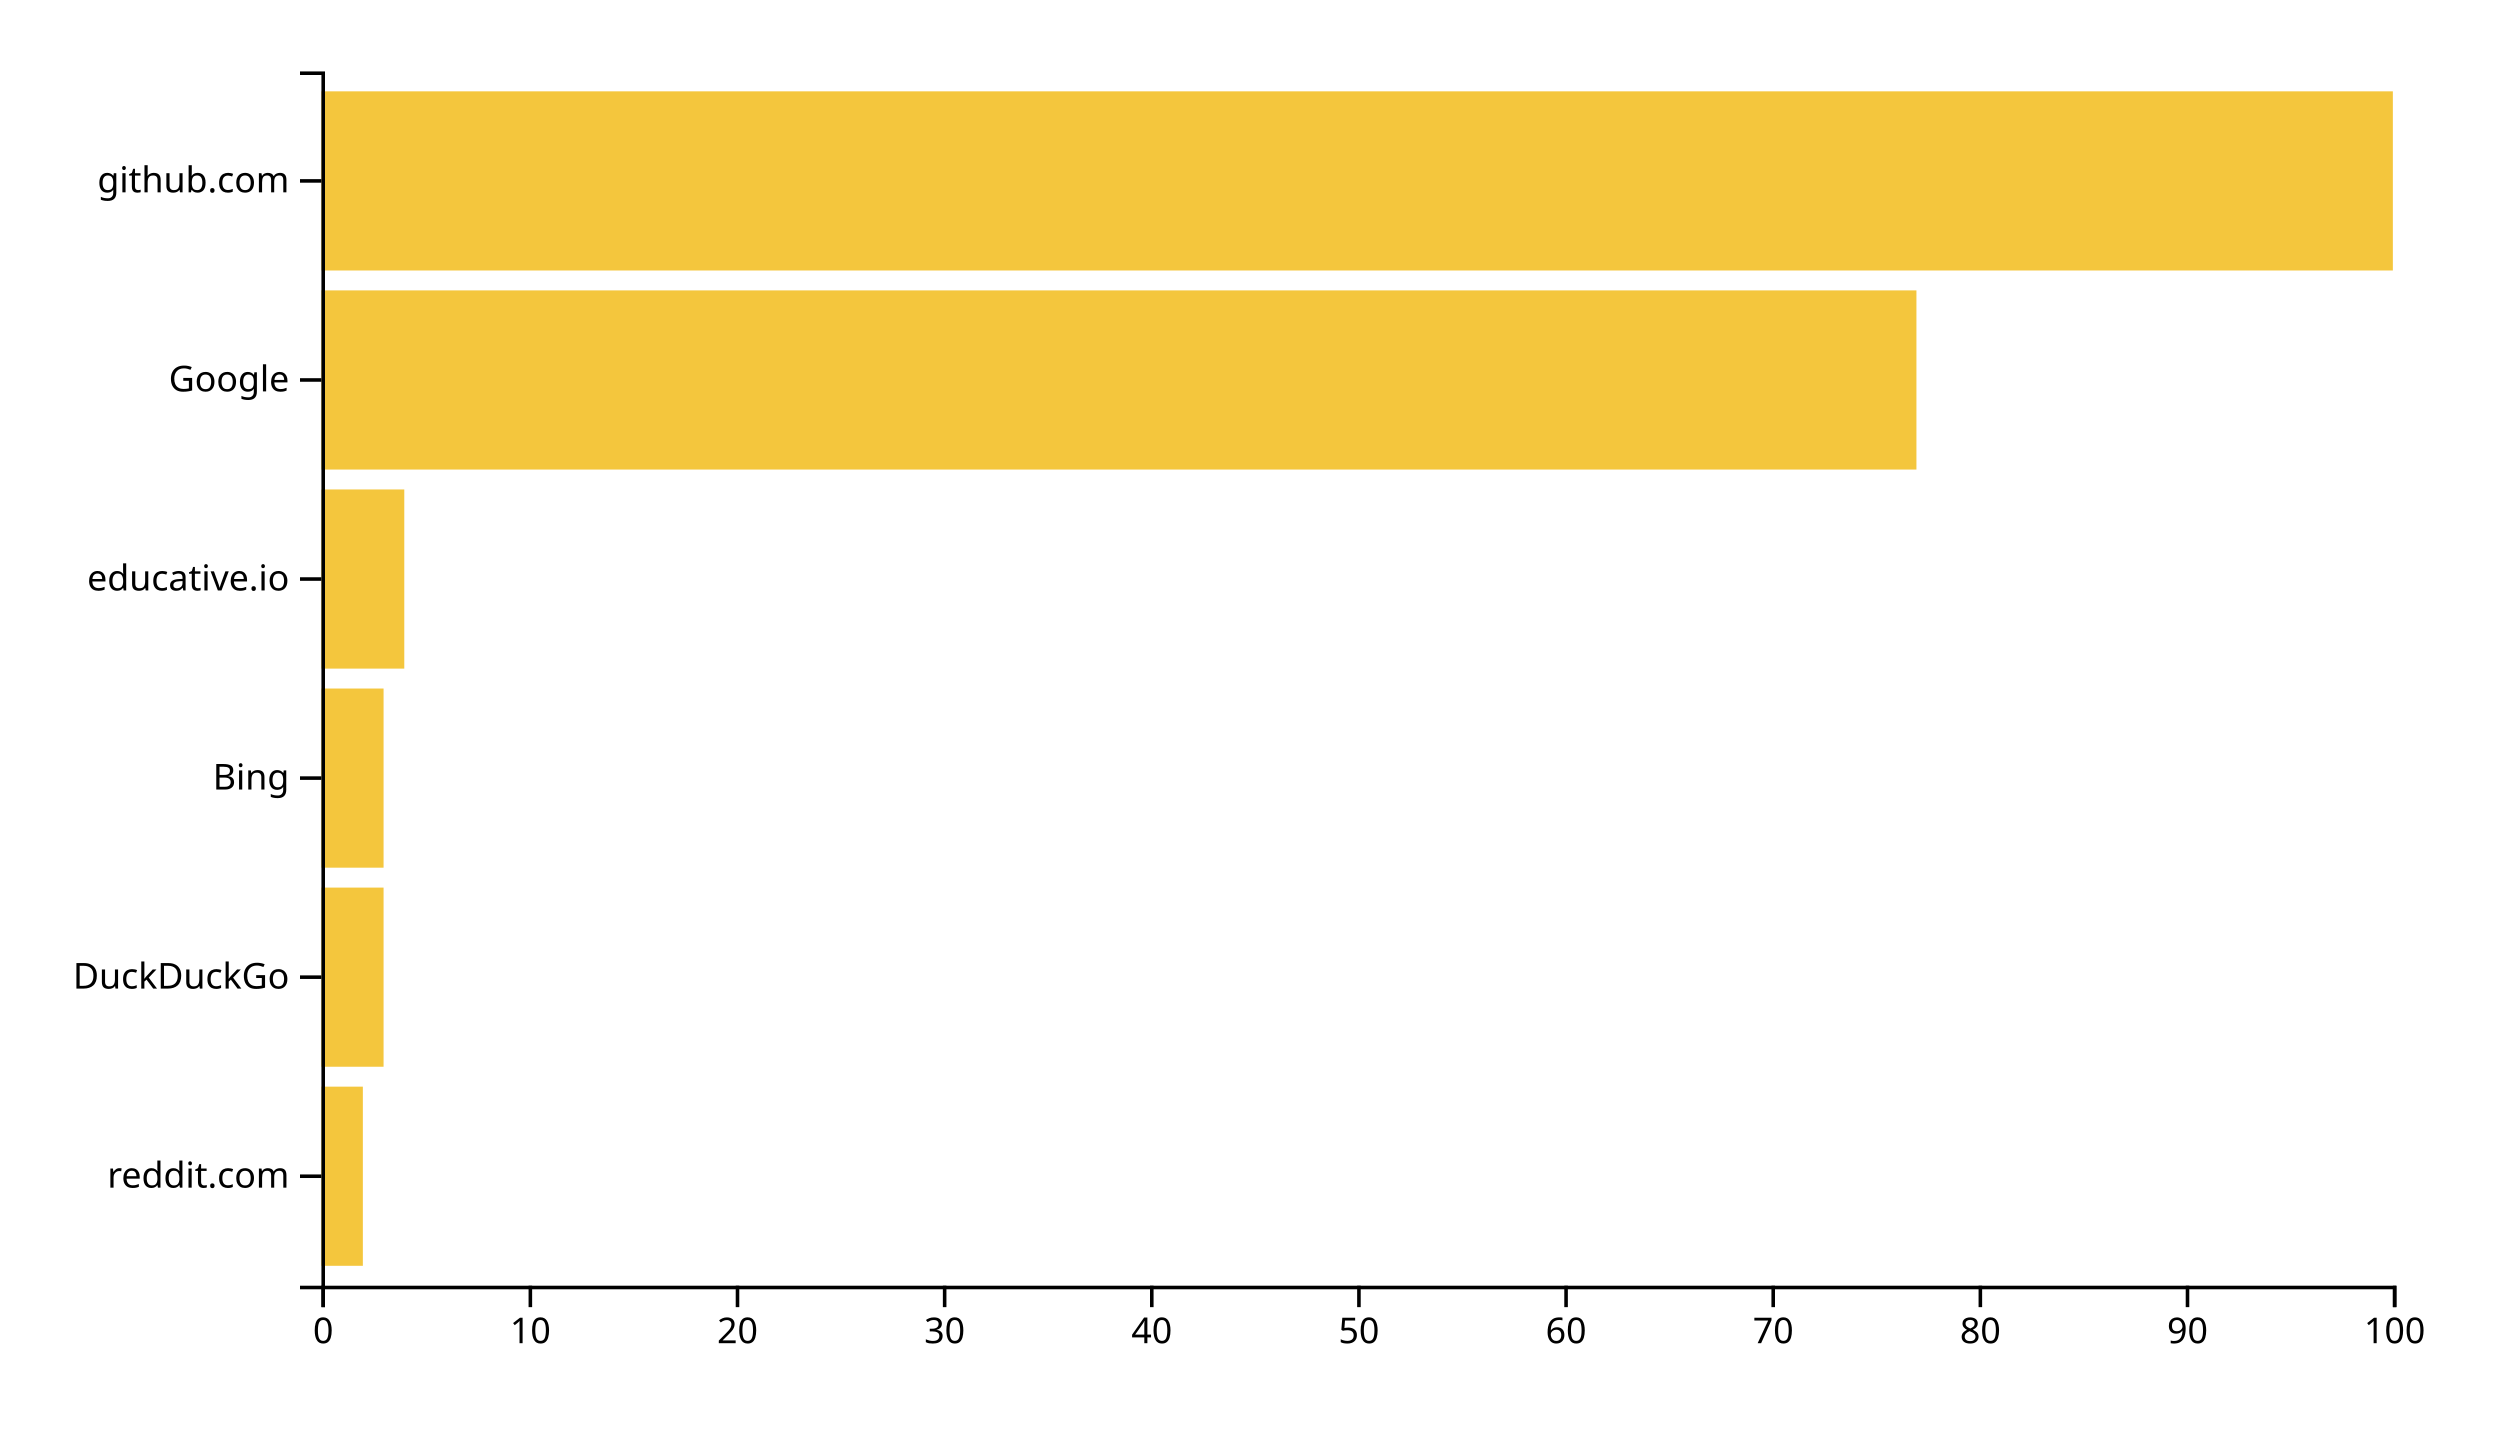
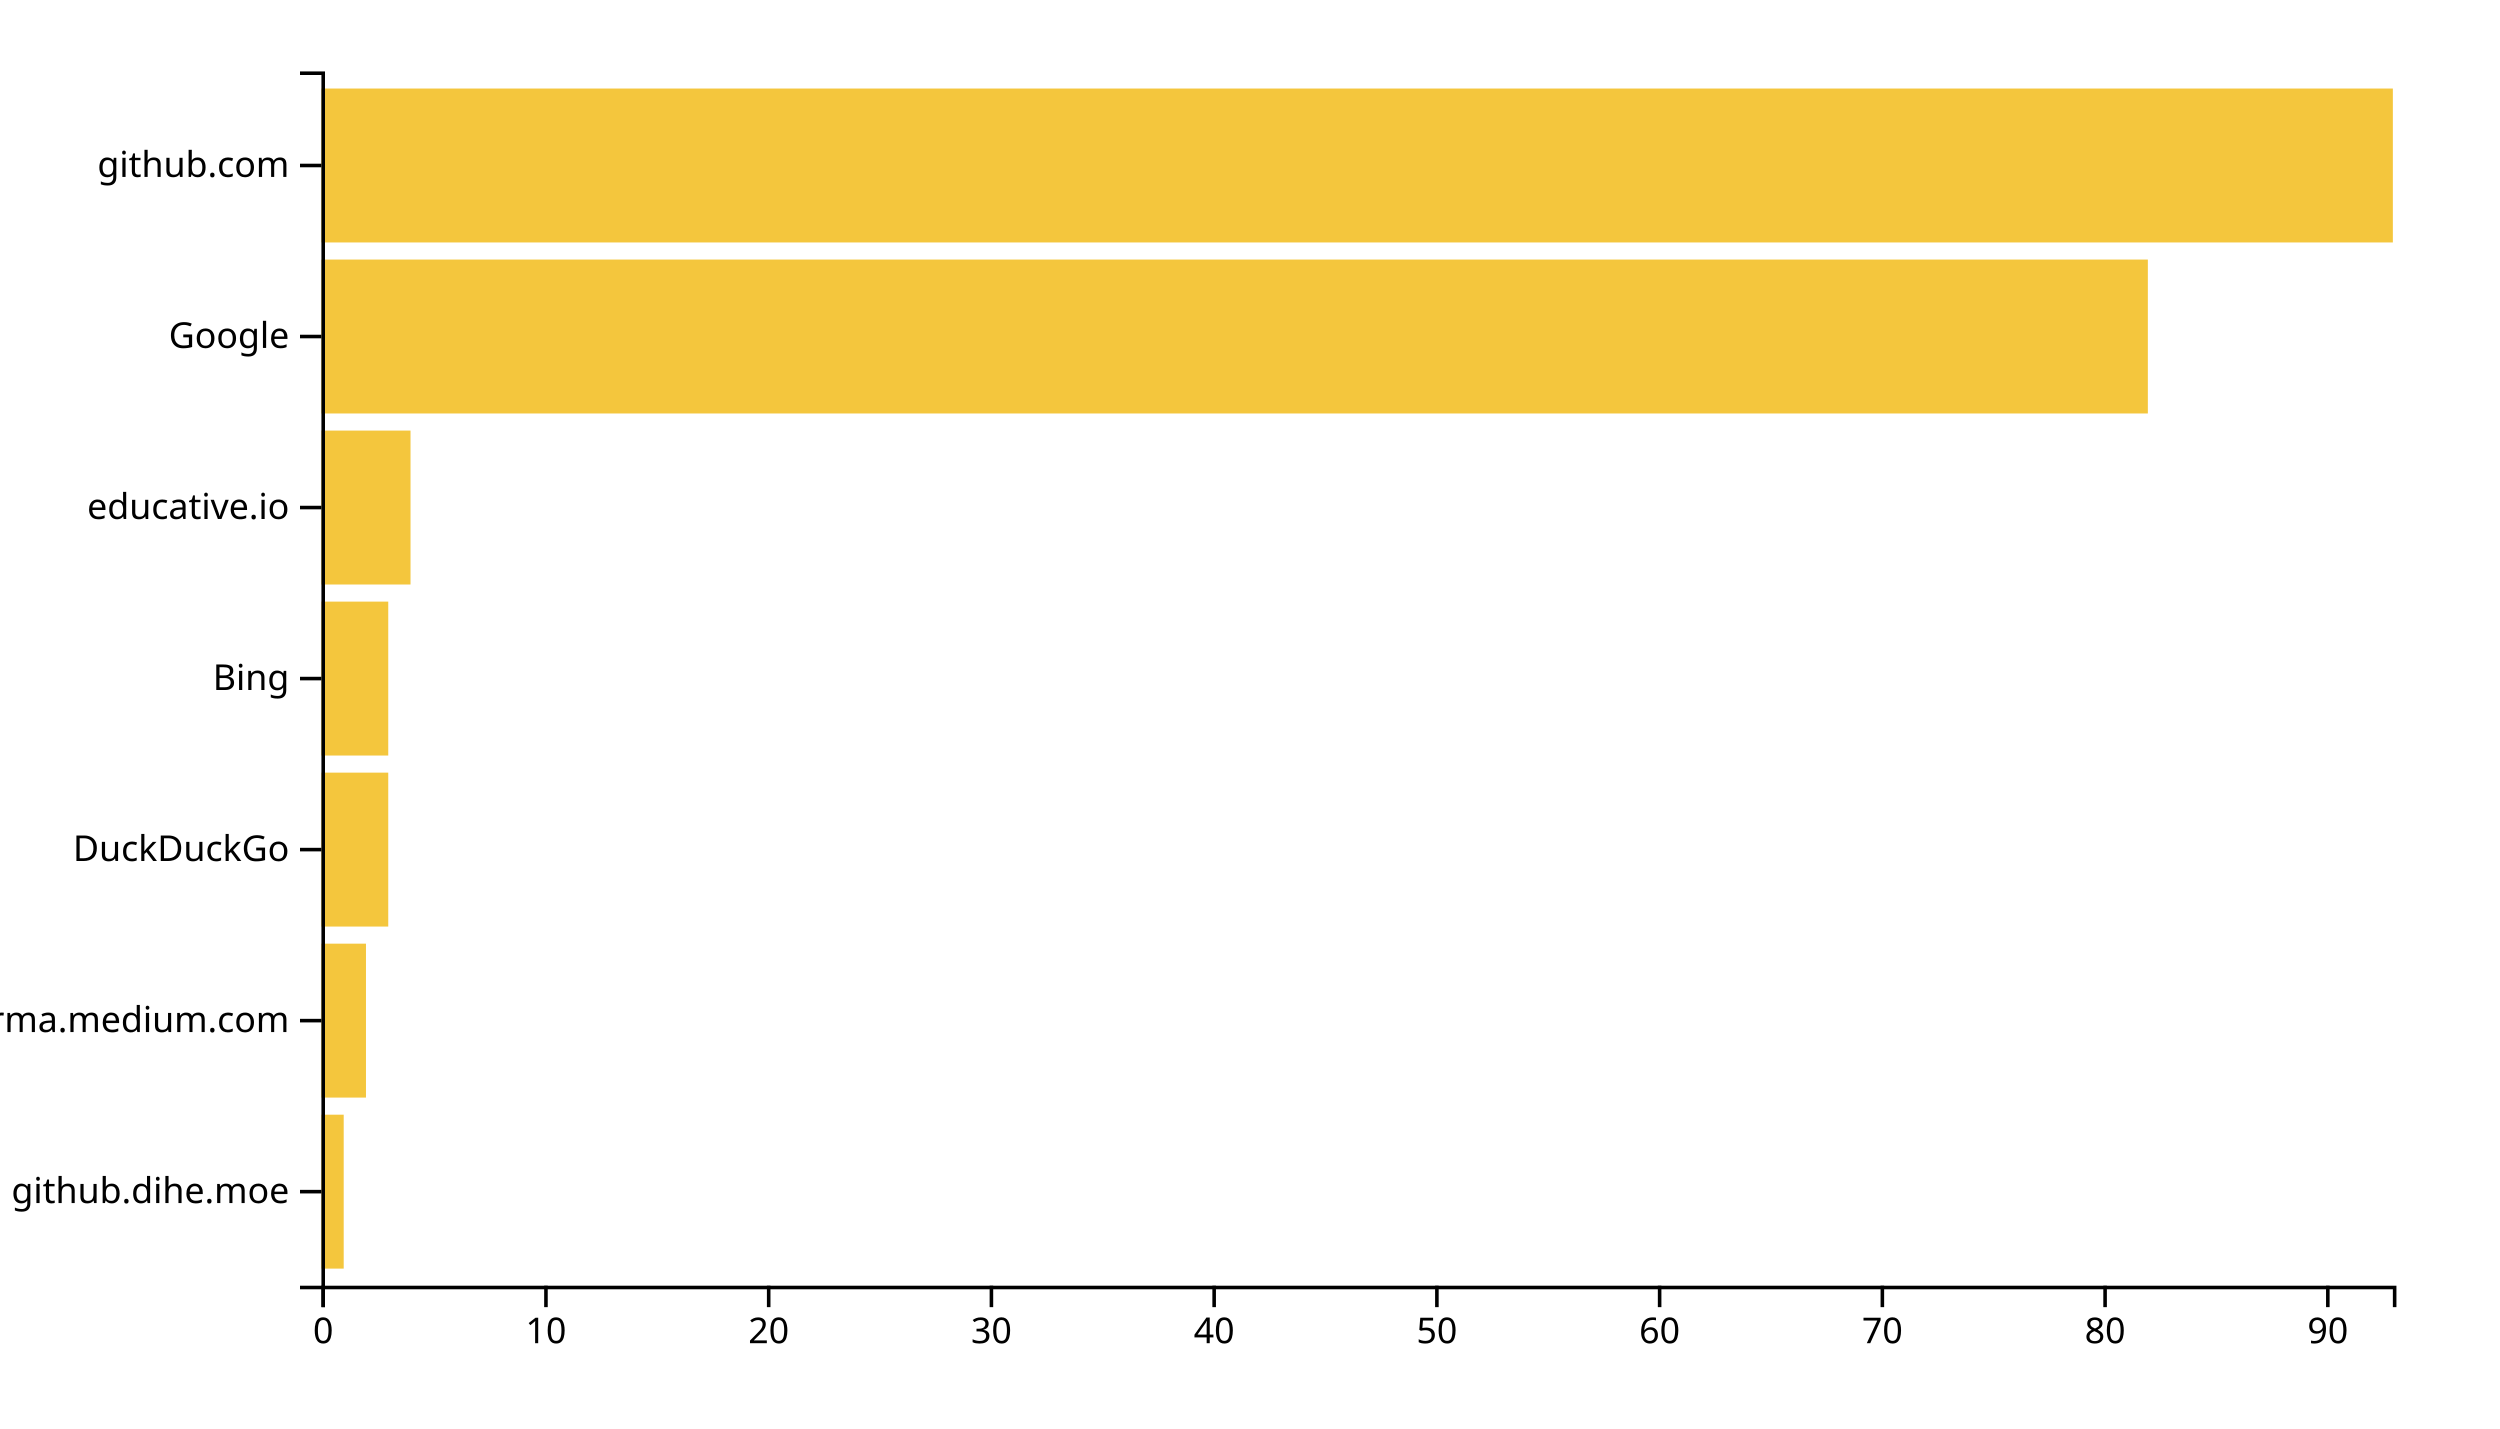
<svg xmlns="http://www.w3.org/2000/svg" width="700" height="400">
  <g transform="translate(90,20)">
-     <rect class="bar" width="11.6" y="284.262" height="50.164" style="fill: #f4c63d; text-anchor: end;" />
-     <rect class="bar" width="17.4" y="228.525" height="50.164" style="fill: #f4c63d; text-anchor: end;" />
-     <rect class="bar" width="17.4" y="172.787" height="50.164" style="fill: #f4c63d; text-anchor: end;" />
-     <rect class="bar" width="23.2" y="117.049" height="50.164" style="fill: #f4c63d; text-anchor: end;" />
-     <rect class="bar" width="446.6" y="61.311" height="50.164" style="fill: #f4c63d; text-anchor: end;" />
-     <rect class="bar" width="580" y="5.574" height="50.164" style="fill: #f4c63d; text-anchor: end;" />
+     <rect class="bar" width="6.237" y="292.113" height="43.099" style="fill: #f4c63d; text-anchor: end;" />
+     <rect class="bar" width="12.473" y="244.225" height="43.099" style="fill: #f4c63d; text-anchor: end;" />
+     <rect class="bar" width="18.71" y="196.338" height="43.099" style="fill: #f4c63d; text-anchor: end;" />
+     <rect class="bar" width="18.71" y="148.451" height="43.099" style="fill: #f4c63d; text-anchor: end;" />
+     <rect class="bar" width="24.946" y="100.563" height="43.099" style="fill: #f4c63d; text-anchor: end;" />
+     <rect class="bar" width="511.398" y="52.676" height="43.099" style="fill: #f4c63d; text-anchor: end;" />
+     <rect class="bar" width="580" y="4.789" height="43.099" style="fill: #f4c63d; text-anchor: end;" />
    <g transform="translate(0,340)" fill="none" font-size="10" font-family="sans-serif" text-anchor="middle">
      <path class="domain" stroke="currentColor" d="M0.5,6V0.5H580.5V6" />
      <g class="tick" opacity="1" transform="translate(0.5,0)">
        <line stroke="currentColor" y2="6" />
        <text fill="currentColor" y="9" dy="0.71em">0</text>
      </g>
-       <g class="tick" opacity="1" transform="translate(58.5,0)">
+       <g class="tick" opacity="1" transform="translate(62.86559,0)">
        <line stroke="currentColor" y2="6" />
        <text fill="currentColor" y="9" dy="0.71em">10</text>
      </g>
-       <g class="tick" opacity="1" transform="translate(116.5,0)">
+       <g class="tick" opacity="1" transform="translate(125.2312,0)">
        <line stroke="currentColor" y2="6" />
        <text fill="currentColor" y="9" dy="0.71em">20</text>
      </g>
-       <g class="tick" opacity="1" transform="translate(174.5,0)">
+       <g class="tick" opacity="1" transform="translate(187.5968,0)">
        <line stroke="currentColor" y2="6" />
        <text fill="currentColor" y="9" dy="0.71em">30</text>
      </g>
-       <g class="tick" opacity="1" transform="translate(232.5,0)">
+       <g class="tick" opacity="1" transform="translate(249.9624,0)">
        <line stroke="currentColor" y2="6" />
        <text fill="currentColor" y="9" dy="0.71em">40</text>
      </g>
-       <g class="tick" opacity="1" transform="translate(290.5,0)">
+       <g class="tick" opacity="1" transform="translate(312.328,0)">
        <line stroke="currentColor" y2="6" />
        <text fill="currentColor" y="9" dy="0.71em">50</text>
      </g>
-       <g class="tick" opacity="1" transform="translate(348.5,0)">
+       <g class="tick" opacity="1" transform="translate(374.6935,0)">
        <line stroke="currentColor" y2="6" />
        <text fill="currentColor" y="9" dy="0.71em">60</text>
      </g>
-       <g class="tick" opacity="1" transform="translate(406.5,0)">
+       <g class="tick" opacity="1" transform="translate(437.0591,0)">
        <line stroke="currentColor" y2="6" />
        <text fill="currentColor" y="9" dy="0.71em">70</text>
      </g>
-       <g class="tick" opacity="1" transform="translate(464.5,0)">
+       <g class="tick" opacity="1" transform="translate(499.4247,0)">
        <line stroke="currentColor" y2="6" />
        <text fill="currentColor" y="9" dy="0.71em">80</text>
      </g>
-       <g class="tick" opacity="1" transform="translate(522.5,0)">
+       <g class="tick" opacity="1" transform="translate(561.7903,0)">
        <line stroke="currentColor" y2="6" />
        <text fill="currentColor" y="9" dy="0.71em">90</text>
-       </g>
-       <g class="tick" opacity="1" transform="translate(580.5,0)">
-         <line stroke="currentColor" y2="6" />
-         <text fill="currentColor" y="9" dy="0.71em">100</text>
      </g>
    </g>
    <g fill="none" font-size="10" font-family="sans-serif" text-anchor="end">
      <path class="domain" stroke="currentColor" d="M-6,340.5H0.5V0.5H-6" />
-       <g class="tick" opacity="1" transform="translate(0,309.3443)">
+       <g class="tick" opacity="1" transform="translate(0,313.662)">
        <line stroke="currentColor" x2="-6" />
-         <text fill="currentColor" x="-9" dy="0.32em">reddit.com</text>
+         <text fill="currentColor" x="-9" dy="0.32em">github.dihe.moe</text>
      </g>
-       <g class="tick" opacity="1" transform="translate(0,253.6066)">
+       <g class="tick" opacity="1" transform="translate(0,265.7746)">
+         <line stroke="currentColor" x2="-6" />
+         <text fill="currentColor" x="-9" dy="0.32em">xgirma.medium.com</text>
+       </g>
+       <g class="tick" opacity="1" transform="translate(0,217.8873)">
        <line stroke="currentColor" x2="-6" />
        <text fill="currentColor" x="-9" dy="0.32em">DuckDuckGo</text>
      </g>
-       <g class="tick" opacity="1" transform="translate(0,197.8689)">
+       <g class="tick" opacity="1" transform="translate(0,170)">
        <line stroke="currentColor" x2="-6" />
        <text fill="currentColor" x="-9" dy="0.32em">Bing</text>
      </g>
-       <g class="tick" opacity="1" transform="translate(0,142.1311)">
+       <g class="tick" opacity="1" transform="translate(0,122.1127)">
        <line stroke="currentColor" x2="-6" />
        <text fill="currentColor" x="-9" dy="0.32em">educative.io</text>
      </g>
-       <g class="tick" opacity="1" transform="translate(0,86.39344)">
+       <g class="tick" opacity="1" transform="translate(0,74.22535)">
        <line stroke="currentColor" x2="-6" />
        <text fill="currentColor" x="-9" dy="0.32em">Google</text>
      </g>
-       <g class="tick" opacity="1" transform="translate(0,30.65574)">
+       <g class="tick" opacity="1" transform="translate(0,26.33803)">
        <line stroke="currentColor" x2="-6" />
        <text fill="currentColor" x="-9" dy="0.32em">github.com</text>
      </g>
    </g>
  </g>
</svg>
